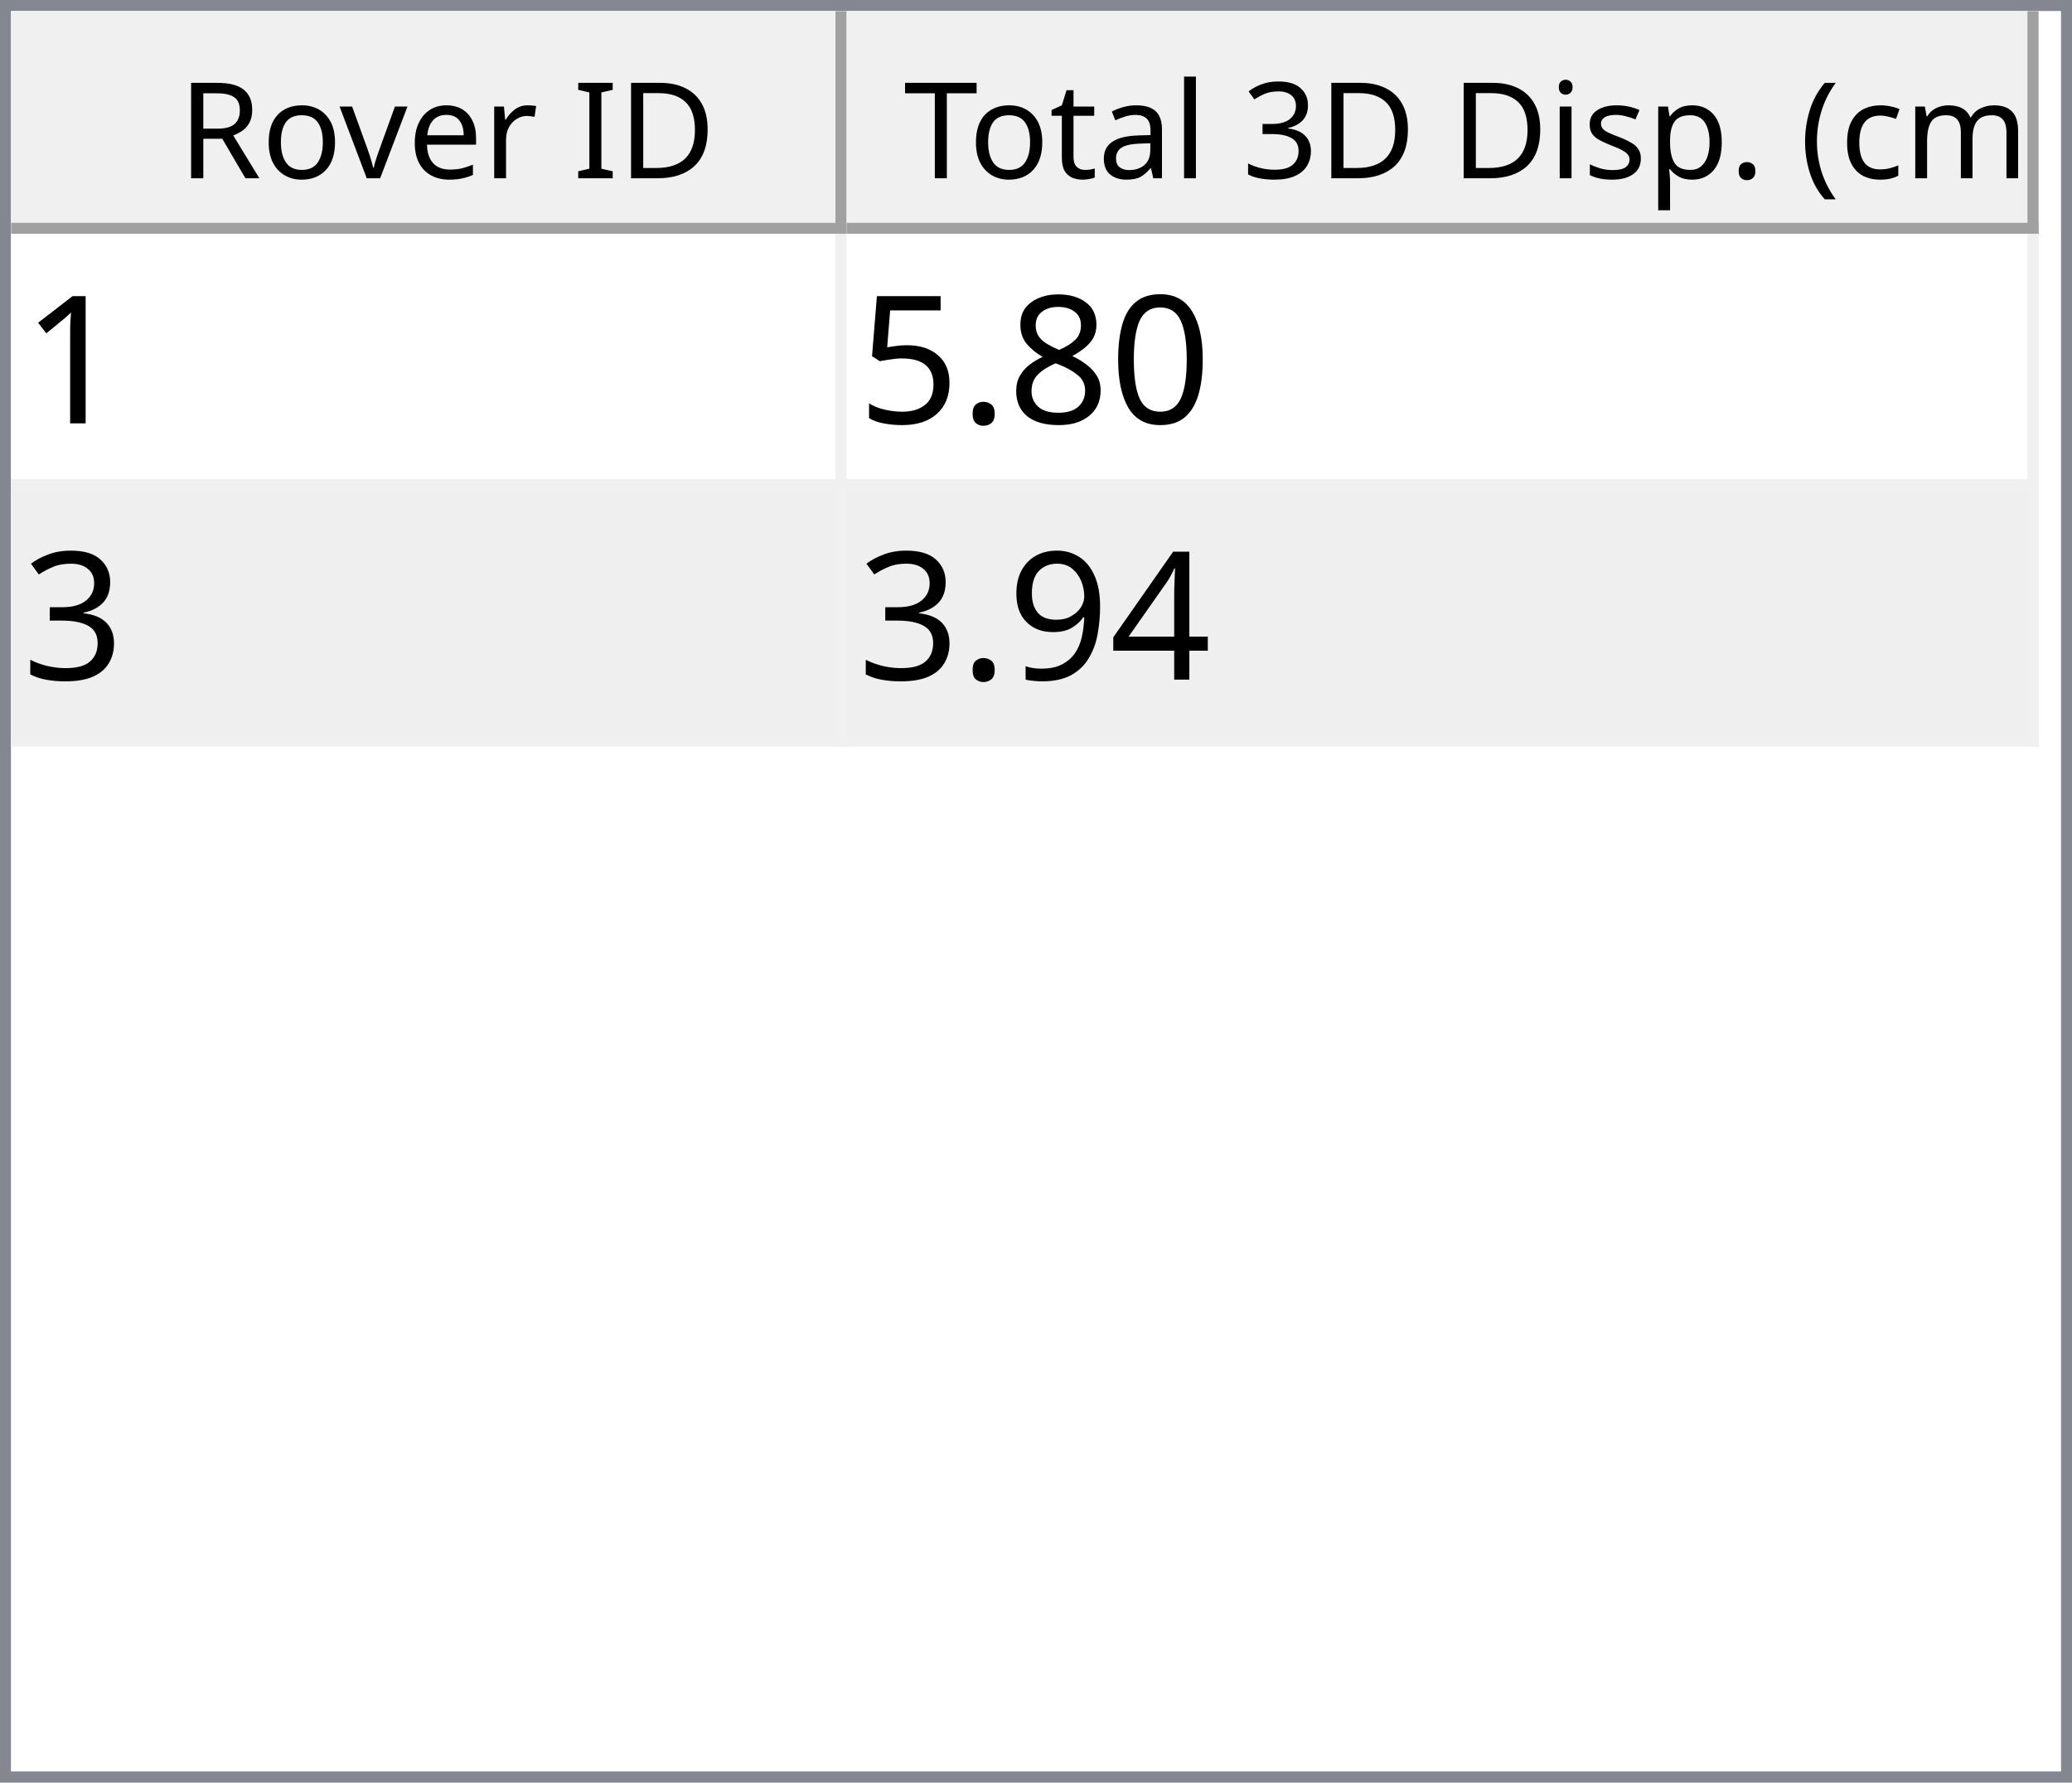
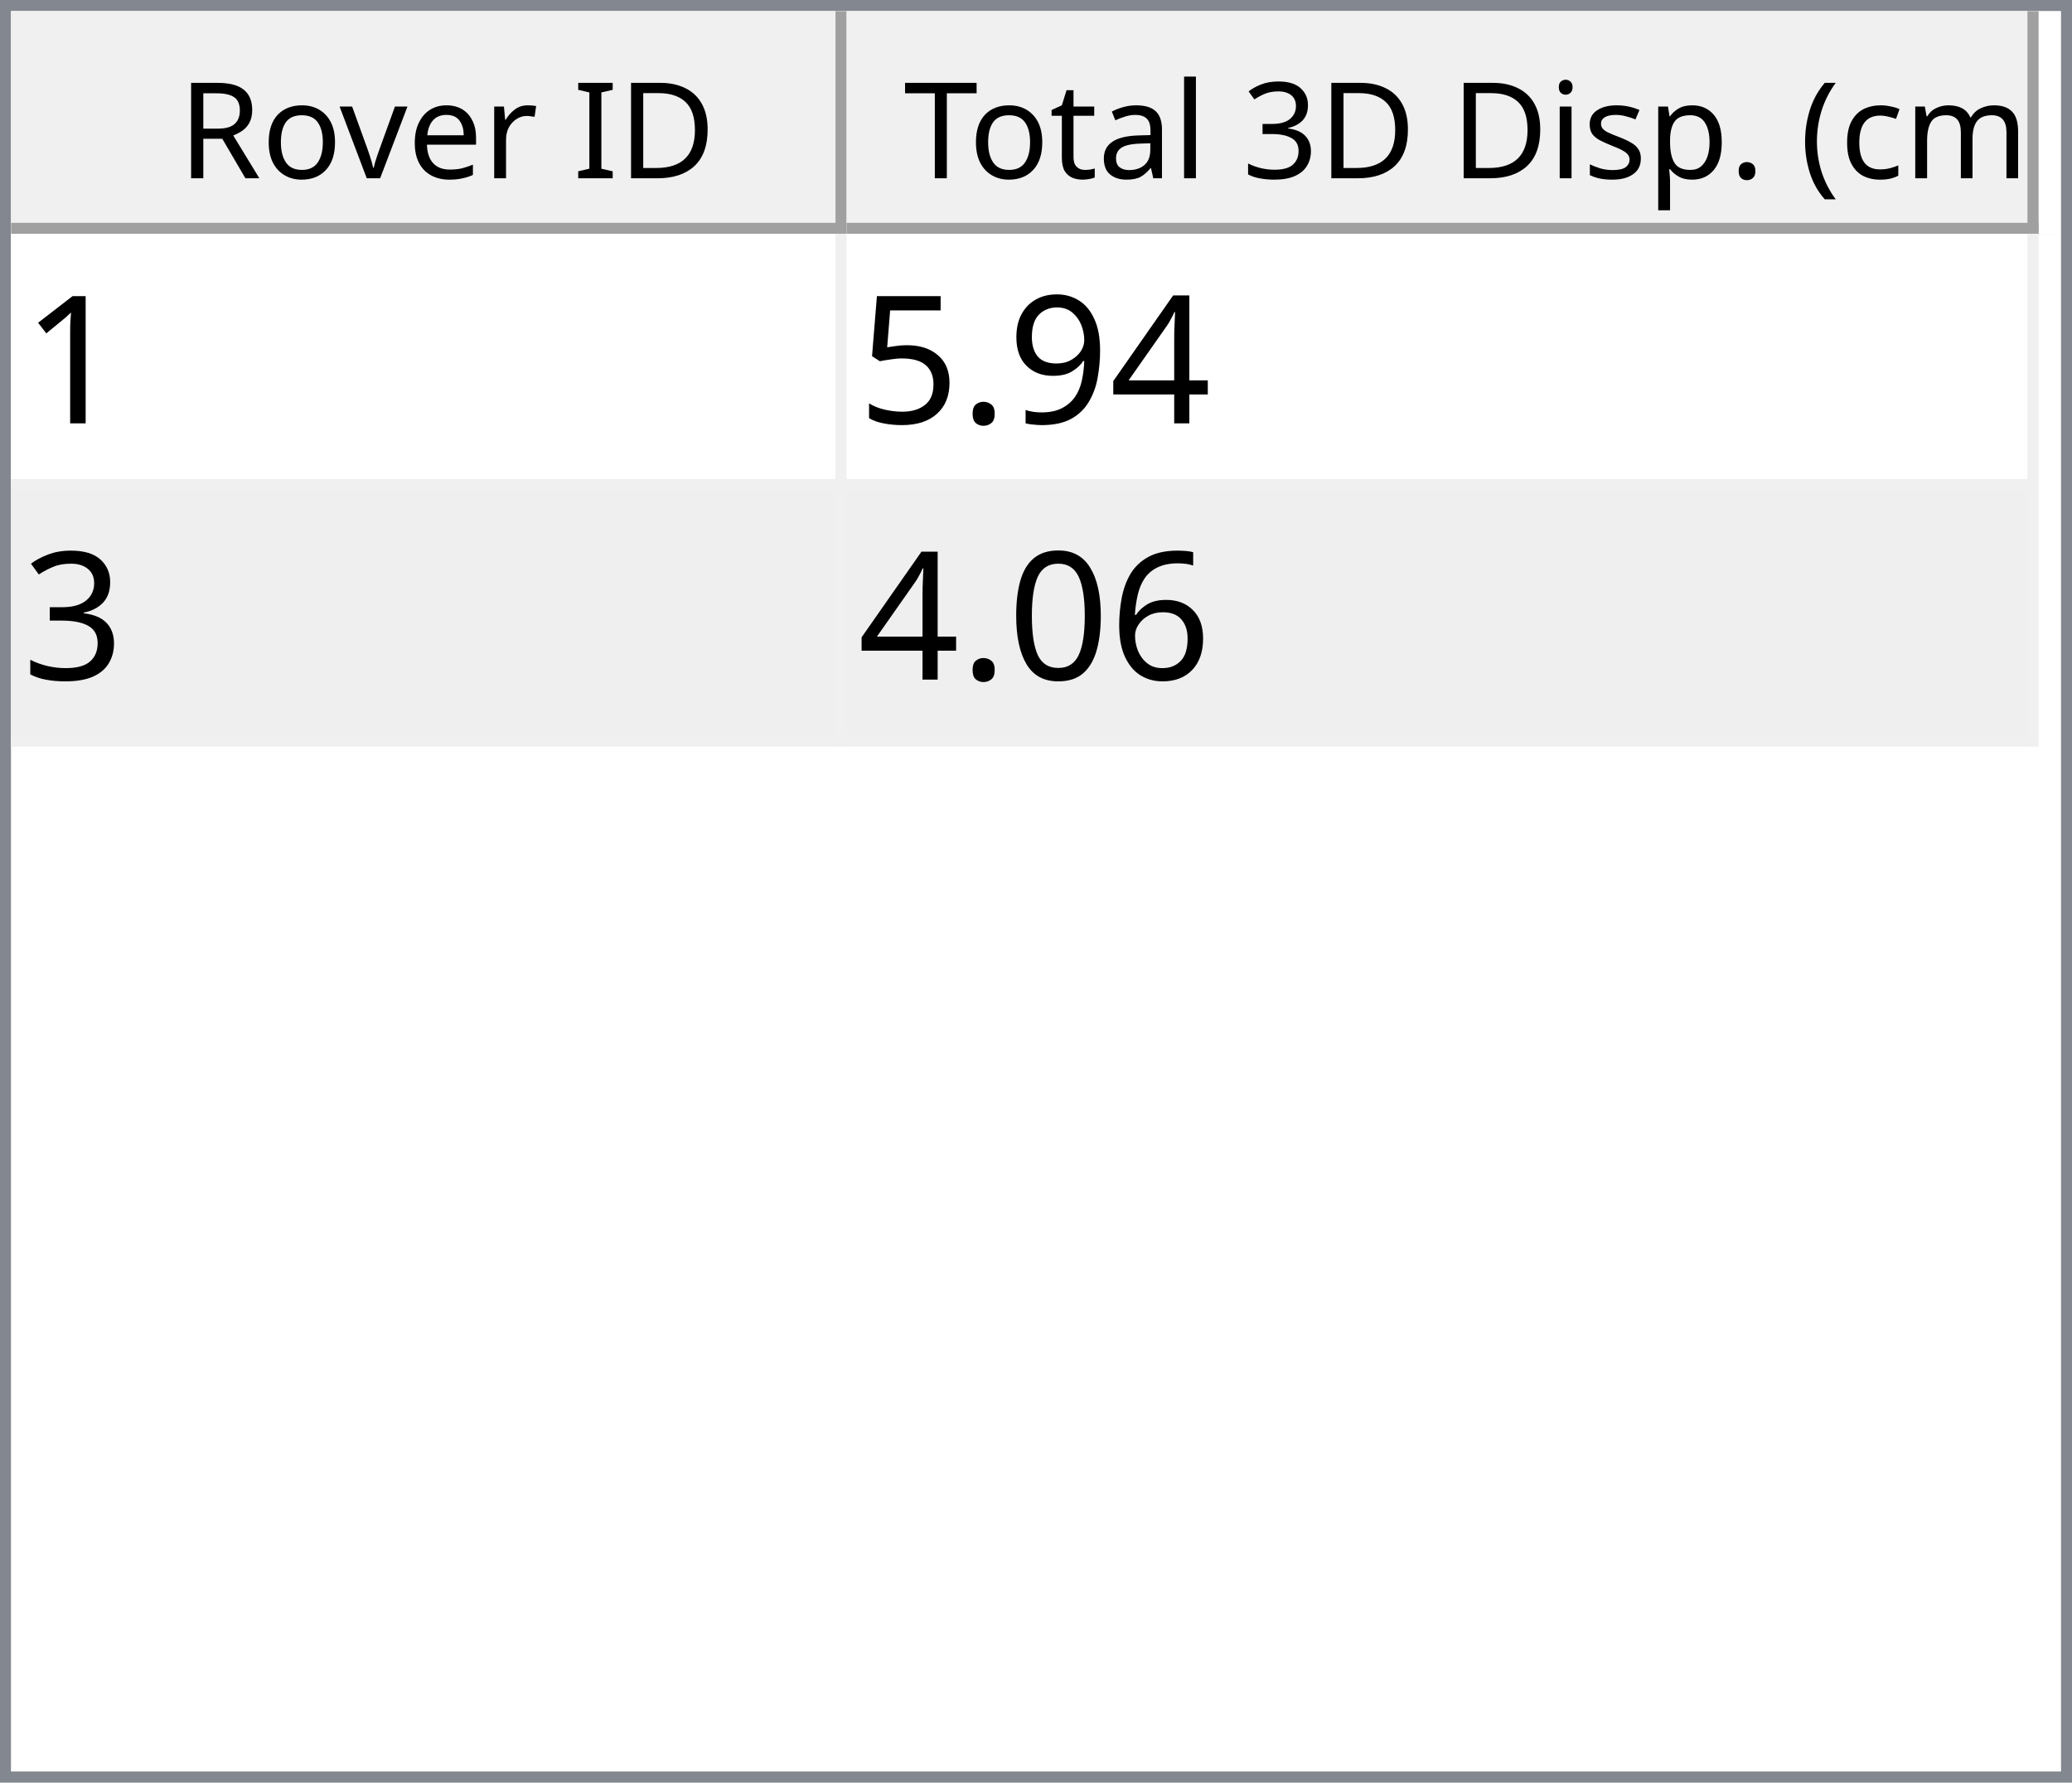
<svg xmlns="http://www.w3.org/2000/svg" style="fill-opacity:1; color-rendering:auto; color-interpolation:auto; text-rendering:auto; stroke:black; stroke-linecap:square; stroke-miterlimit:10; shape-rendering:auto; stroke-opacity:1; fill:black; stroke-dasharray:none; font-weight:normal; stroke-width:1; font-family:'Dialog'; font-style:normal; stroke-linejoin:miter; font-size:12px; stroke-dashoffset:0; image-rendering:auto;" width="186" height="160">
  <defs id="genericDefs" />
  <g>
    <defs id="defs1">
      <clipPath clipPathUnits="userSpaceOnUse" id="clipPath1">
        <path d="M0 0 L186 0 L186 160 L0 160 L0 0 Z" />
      </clipPath>
      <clipPath clipPathUnits="userSpaceOnUse" id="clipPath2">
        <path d="M0 0 L0 160 L186 160 L186 0 Z" />
      </clipPath>
      <clipPath clipPathUnits="userSpaceOnUse" id="clipPath3">
        <path d="M0 0 L0 20 L184 20 L184 0 Z" />
      </clipPath>
      <clipPath clipPathUnits="userSpaceOnUse" id="clipPath4">
        <path d="M0 0 L0 20 L75 20 L75 0 Z" />
      </clipPath>
      <clipPath clipPathUnits="userSpaceOnUse" id="clipPath5">
        <path d="M1 1 L1 19 L74 19 L74 1 Z" />
      </clipPath>
      <clipPath clipPathUnits="userSpaceOnUse" id="clipPath6">
        <path d="M0 0 L0 18 L73 18 L73 0 Z" />
      </clipPath>
      <clipPath clipPathUnits="userSpaceOnUse" id="clipPath7">
        <path d="M-0.5 -0.5 L-0.5 19.5 L74.5 19.5 L74.5 -0.5 Z" />
      </clipPath>
      <clipPath clipPathUnits="userSpaceOnUse" id="clipPath8">
        <path d="M0 0 L0 20 L107 20 L107 0 Z" />
      </clipPath>
      <clipPath clipPathUnits="userSpaceOnUse" id="clipPath9">
        <path d="M1 1 L1 19 L106 19 L106 1 Z" />
      </clipPath>
      <clipPath clipPathUnits="userSpaceOnUse" id="clipPath10">
        <path d="M0 0 L0 18 L105 18 L105 0 Z" />
      </clipPath>
      <clipPath clipPathUnits="userSpaceOnUse" id="clipPath11">
        <path d="M-0.5 -0.5 L-0.5 19.5 L106.5 19.5 L106.5 -0.5 Z" />
      </clipPath>
      <clipPath clipPathUnits="userSpaceOnUse" id="clipPath12">
        <path d="M0 0 L0 138 L184 138 L184 0 Z" />
      </clipPath>
      <clipPath clipPathUnits="userSpaceOnUse" id="clipPath13">
        <path d="M0 0 L0 46 L182 46 L182 0 Z" />
      </clipPath>
      <clipPath clipPathUnits="userSpaceOnUse" id="clipPath14">
        <path d="M-0.5 -0.5 L-0.5 45.5 L181.5 45.5 L181.5 -0.5 Z" />
      </clipPath>
      <clipPath clipPathUnits="userSpaceOnUse" id="clipPath15">
        <path d="M0 0 L0 22 L74 22 L74 0 Z" />
      </clipPath>
      <clipPath clipPathUnits="userSpaceOnUse" id="clipPath16">
        <path d="M0 0 L0 22 L106 22 L106 0 Z" />
      </clipPath>
      <font horiz-adv-x="64.551" id="font1">
        <font-face ascent="107.91" descent="25.098" units-per-em="100" style="font-style:normal; font-family:Segoe UI; font-weight:normal;" />
        <missing-glyph horiz-adv-x="64.551" d="M8.109 0 L8.109 68.266 L56.453 68.266 L56.453 0 L8.109 0 ZM15.328 7.234 L49.219 7.234 L49.219 61.031 L15.328 61.031 L15.328 7.234 Z" />
        <glyph unicode="D" horiz-adv-x="70.117" d="M9.188 0 L9.188 70.016 L28.516 70.016 Q65.531 70.016 65.531 35.891 Q65.531 19.672 55.25 9.836 Q44.969 0 27.734 0 L9.188 0 ZM17.391 62.594 L17.391 7.422 L27.828 7.422 Q41.609 7.422 49.273 14.797 Q56.938 22.172 56.938 35.688 Q56.938 62.594 28.328 62.594 L17.391 62.594 Z" />
        <glyph unicode="I" horiz-adv-x="26.611" d="M17.391 0 L9.188 0 L9.188 70.016 L17.391 70.016 L17.391 0 Z" />
        <glyph unicode=" " horiz-adv-x="27.393" d="" />
        <glyph unicode="r" horiz-adv-x="34.766" d="M34.188 41.891 Q32.078 43.5 28.125 43.5 Q23 43.5 19.555 38.672 Q16.109 33.844 16.109 25.484 L16.109 0 L8.109 0 L8.109 50 L16.109 50 L16.109 39.703 L16.312 39.703 Q18.016 44.969 21.531 47.922 Q25.047 50.875 29.391 50.875 Q32.516 50.875 34.188 50.203 L34.188 41.891 Z" />
        <glyph unicode="e" horiz-adv-x="52.295" d="M48.297 23 L12.984 23 Q13.188 14.656 17.484 10.109 Q21.781 5.562 29.297 5.562 Q37.75 5.562 44.828 11.141 L44.828 3.609 Q38.234 -1.172 27.391 -1.172 Q16.797 -1.172 10.742 5.641 Q4.688 12.453 4.688 24.812 Q4.688 36.469 11.305 43.82 Q17.922 51.172 27.734 51.172 Q37.547 51.172 42.922 44.828 Q48.297 38.484 48.297 27.203 L48.297 23 ZM40.094 29.781 Q40.047 36.719 36.75 40.578 Q33.453 44.438 27.594 44.438 Q21.922 44.438 17.969 40.383 Q14.016 36.328 13.094 29.781 L40.094 29.781 Z" />
        <glyph unicode="v" horiz-adv-x="47.9" d="M47.406 50 L27.484 0 L19.625 0 L0.688 50 L9.469 50 L22.172 13.672 Q23.578 9.672 23.922 6.688 L24.125 6.688 Q24.609 10.453 25.688 13.484 L38.969 50 L47.406 50 Z" />
        <glyph unicode="o" horiz-adv-x="58.594" d="M29 -1.172 Q17.922 -1.172 11.305 5.836 Q4.688 12.844 4.688 24.422 Q4.688 37.016 11.57 44.094 Q18.453 51.172 30.172 51.172 Q41.359 51.172 47.633 44.289 Q53.906 37.406 53.906 25.203 Q53.906 13.234 47.141 6.031 Q40.375 -1.172 29 -1.172 ZM29.594 44.438 Q21.875 44.438 17.383 39.188 Q12.891 33.938 12.891 24.703 Q12.891 15.828 17.43 10.695 Q21.969 5.562 29.594 5.562 Q37.359 5.562 41.531 10.594 Q45.703 15.625 45.703 24.906 Q45.703 34.281 41.531 39.359 Q37.359 44.438 29.594 44.438 Z" />
        <glyph unicode="R" horiz-adv-x="59.814" d="M59.375 0 L49.609 0 L37.891 19.625 Q36.281 22.359 34.766 24.289 Q33.25 26.219 31.664 27.438 Q30.078 28.656 28.25 29.219 Q26.422 29.781 24.125 29.781 L17.391 29.781 L17.391 0 L9.188 0 L9.188 70.016 L30.078 70.016 Q34.672 70.016 38.555 68.867 Q42.438 67.719 45.289 65.375 Q48.141 63.031 49.758 59.547 Q51.375 56.062 51.375 51.375 Q51.375 47.703 50.273 44.656 Q49.172 41.609 47.148 39.211 Q45.125 36.812 42.266 35.133 Q39.406 33.453 35.844 32.516 L35.844 32.328 Q37.594 31.547 38.891 30.547 Q40.188 29.547 41.359 28.18 Q42.531 26.812 43.68 25.078 Q44.828 23.344 46.234 21.047 L59.375 0 ZM17.391 62.594 L17.391 37.203 L28.516 37.203 Q31.594 37.203 34.203 38.133 Q36.812 39.062 38.719 40.797 Q40.625 42.531 41.703 45.047 Q42.781 47.562 42.781 50.688 Q42.781 56.297 39.141 59.445 Q35.5 62.594 28.609 62.594 L17.391 62.594 Z" />
        <glyph unicode=")" horiz-adv-x="30.176" d="M8.297 -15.922 L1.172 -15.922 Q16.406 2.344 16.406 26.812 Q16.406 51.469 1.078 70.016 L8.297 70.016 Q23.531 52.156 23.531 26.703 Q23.531 1.375 8.297 -15.922 Z" />
        <glyph unicode="m" horiz-adv-x="86.133" d="M79.109 0 L71.094 0 L71.094 28.719 Q71.094 37.016 68.531 40.727 Q65.969 44.438 59.906 44.438 Q54.781 44.438 51.195 39.75 Q47.609 35.062 47.609 28.516 L47.609 0 L39.594 0 L39.594 29.688 Q39.594 44.438 28.219 44.438 Q22.953 44.438 19.531 40.016 Q16.109 35.594 16.109 28.516 L16.109 0 L8.109 0 L8.109 50 L16.109 50 L16.109 42.094 L16.312 42.094 Q21.625 51.172 31.844 51.172 Q36.969 51.172 40.773 48.312 Q44.578 45.453 46 40.828 Q51.562 51.172 62.594 51.172 Q79.109 51.172 79.109 30.812 L79.109 0 Z" />
        <glyph unicode="c" horiz-adv-x="46.191" d="M42.188 2.297 Q36.422 -1.172 28.516 -1.172 Q17.828 -1.172 11.258 5.789 Q4.688 12.75 4.688 23.828 Q4.688 36.188 11.766 43.68 Q18.844 51.172 30.672 51.172 Q37.25 51.172 42.281 48.734 L42.281 40.531 Q36.719 44.438 30.375 44.438 Q22.703 44.438 17.797 38.945 Q12.891 33.453 12.891 24.516 Q12.891 15.719 17.508 10.641 Q22.125 5.562 29.891 5.562 Q36.422 5.562 42.188 9.906 L42.188 2.297 Z" />
        <glyph unicode="(" horiz-adv-x="30.176" d="M29.109 -15.922 L21.969 -15.922 Q6.844 1.375 6.844 26.703 Q6.844 52.156 21.969 70.016 L29.203 70.016 Q13.875 51.469 13.875 26.812 Q13.875 2.344 29.109 -15.922 Z" />
        <glyph unicode="." horiz-adv-x="21.68" d="M10.891 -1.078 Q8.641 -1.078 7.055 0.539 Q5.469 2.156 5.469 4.391 Q5.469 6.641 7.055 8.273 Q8.641 9.906 10.891 9.906 Q13.188 9.906 14.797 8.273 Q16.406 6.641 16.406 4.391 Q16.406 2.156 14.797 0.539 Q13.188 -1.078 10.891 -1.078 Z" />
        <glyph unicode="p" horiz-adv-x="58.789" d="M16.312 7.234 L16.109 7.234 L16.109 -23 L8.109 -23 L8.109 50 L16.109 50 L16.109 41.219 L16.312 41.219 Q22.219 51.172 33.594 51.172 Q43.266 51.172 48.688 44.461 Q54.109 37.75 54.109 26.469 Q54.109 13.922 48 6.375 Q41.891 -1.172 31.297 -1.172 Q21.578 -1.172 16.312 7.234 ZM16.109 27.391 L16.109 20.406 Q16.109 14.203 20.141 9.883 Q24.172 5.562 30.375 5.562 Q37.641 5.562 41.773 11.133 Q45.906 16.703 45.906 26.609 Q45.906 34.969 42.047 39.703 Q38.188 44.438 31.594 44.438 Q24.609 44.438 20.359 39.578 Q16.109 34.719 16.109 27.391 Z" />
        <glyph unicode="s" horiz-adv-x="42.432" d="M5.078 1.812 L5.078 10.406 Q11.625 5.562 19.484 5.562 Q30.031 5.562 30.031 12.594 Q30.031 14.594 29.125 15.992 Q28.219 17.391 26.68 18.461 Q25.141 19.531 23.07 20.383 Q21 21.234 18.609 22.172 Q15.281 23.484 12.766 24.828 Q10.25 26.172 8.57 27.859 Q6.891 29.547 6.031 31.695 Q5.172 33.844 5.172 36.719 Q5.172 40.234 6.789 42.945 Q8.406 45.656 11.086 47.484 Q13.766 49.312 17.211 50.242 Q20.656 51.172 24.312 51.172 Q30.812 51.172 35.938 48.922 L35.938 40.828 Q30.422 44.438 23.25 44.438 Q21 44.438 19.195 43.922 Q17.391 43.406 16.094 42.477 Q14.797 41.547 14.086 40.258 Q13.375 38.969 13.375 37.406 Q13.375 35.453 14.086 34.133 Q14.797 32.812 16.164 31.789 Q17.531 30.766 19.484 29.938 Q21.438 29.109 23.922 28.125 Q27.25 26.859 29.883 25.516 Q32.516 24.172 34.375 22.484 Q36.234 20.797 37.234 18.602 Q38.234 16.406 38.234 13.375 Q38.234 9.672 36.602 6.938 Q34.969 4.203 32.234 2.398 Q29.5 0.594 25.93 -0.289 Q22.359 -1.172 18.453 -1.172 Q10.75 -1.172 5.078 1.812 Z" />
        <glyph unicode="i" horiz-adv-x="24.219" d="M12.203 62.703 Q10.062 62.703 8.547 64.164 Q7.031 65.625 7.031 67.875 Q7.031 70.125 8.547 71.609 Q10.062 73.094 12.203 73.094 Q14.406 73.094 15.945 71.609 Q17.484 70.125 17.484 67.875 Q17.484 65.719 15.945 64.211 Q14.406 62.703 12.203 62.703 ZM16.109 0 L8.109 0 L8.109 50 L16.109 50 L16.109 0 Z" />
        <glyph unicode="3" horiz-adv-x="53.906" d="M46.531 19.828 Q46.531 15.094 44.75 11.211 Q42.969 7.328 39.719 4.57 Q36.469 1.812 31.93 0.297 Q27.391 -1.219 21.922 -1.219 Q11.922 -1.219 6 2.594 L6 11.188 Q13.094 5.609 22.219 5.609 Q25.875 5.609 28.828 6.539 Q31.781 7.469 33.906 9.227 Q36.031 10.984 37.18 13.477 Q38.328 15.969 38.328 19.094 Q38.328 32.812 18.797 32.812 L12.984 32.812 L12.984 39.594 L18.5 39.594 Q35.797 39.594 35.797 52.484 Q35.797 64.406 22.609 64.406 Q15.188 64.406 8.688 59.422 L8.688 67.188 Q15.375 71.188 24.609 71.188 Q29 71.188 32.57 69.969 Q36.141 68.75 38.68 66.555 Q41.219 64.359 42.609 61.281 Q44 58.203 44 54.5 Q44 40.672 30.031 36.719 L30.031 36.531 Q33.594 36.141 36.625 34.797 Q39.656 33.453 41.852 31.305 Q44.047 29.156 45.289 26.25 Q46.531 23.344 46.531 19.828 Z" />
        <glyph unicode="l" horiz-adv-x="24.219" d="M16.109 0 L8.109 0 L8.109 74.031 L16.109 74.031 L16.109 0 Z" />
        <glyph unicode="a" horiz-adv-x="50.879" d="M43.891 0 L35.891 0 L35.891 7.812 L35.688 7.812 Q30.469 -1.172 20.312 -1.172 Q12.844 -1.172 8.617 2.781 Q4.391 6.734 4.391 13.281 Q4.391 27.297 20.906 29.594 L35.891 31.688 Q35.891 44.438 25.594 44.438 Q16.547 44.438 9.281 38.281 L9.281 46.484 Q16.656 51.172 26.266 51.172 Q43.891 51.172 43.891 32.516 L43.891 0 ZM35.891 25.297 L23.828 23.641 Q18.266 22.859 15.43 20.875 Q12.594 18.891 12.594 13.875 Q12.594 10.203 15.211 7.883 Q17.828 5.562 22.172 5.562 Q28.125 5.562 32.008 9.742 Q35.891 13.922 35.891 20.312 L35.891 25.297 Z" />
        <glyph unicode="t" horiz-adv-x="33.887" d="M31.297 0.484 Q28.469 -1.078 23.828 -1.078 Q10.688 -1.078 10.688 13.578 L10.688 43.172 L2.094 43.172 L2.094 50 L10.688 50 L10.688 62.203 L18.703 64.797 L18.703 50 L31.297 50 L31.297 43.172 L18.703 43.172 L18.703 14.984 Q18.703 9.969 20.414 7.82 Q22.125 5.672 26.078 5.672 Q29.109 5.672 31.297 7.328 L31.297 0.484 Z" />
        <glyph unicode="T" horiz-adv-x="52.393" d="M50.594 62.594 L30.375 62.594 L30.375 0 L22.172 0 L22.172 62.594 L2 62.594 L2 70.016 L50.594 70.016 L50.594 62.594 Z" />
      </font>
      <font horiz-adv-x="75.0" id="font2">
        <font-face ascent="100.537" descent="21.973" units-per-em="100" style="font-style:normal; font-family:sans-serif; font-weight:normal;" />
        <missing-glyph horiz-adv-x="75.0" d="M12.5 0 L12.5 62.5 L62.5 62.5 L62.5 0 L12.5 0 ZM14.062 1.562 L60.938 1.562 L60.938 60.938 L14.062 60.938 L14.062 1.562 Z" />
        <glyph unicode="1" horiz-adv-x="55.615" d="M37.25 0 L28.469 0 L28.469 56 Q25.297 52.984 20.141 49.953 Q14.984 46.922 10.891 45.406 L10.891 53.906 Q18.266 57.375 23.781 62.305 Q29.297 67.234 31.594 71.875 L37.25 71.875 L37.25 0 Z" />
-         <glyph unicode="0" horiz-adv-x="55.615" d="M4.156 35.297 Q4.156 48 6.766 55.742 Q9.375 63.484 14.523 67.68 Q19.672 71.875 27.484 71.875 Q33.25 71.875 37.594 69.555 Q41.938 67.234 44.773 62.867 Q47.609 58.5 49.219 52.227 Q50.828 45.953 50.828 35.297 Q50.828 22.703 48.242 14.969 Q45.656 7.234 40.508 3.008 Q35.359 -1.219 27.484 -1.219 Q17.141 -1.219 11.234 6.203 Q4.156 15.141 4.156 35.297 ZM13.188 35.297 Q13.188 17.672 17.312 11.836 Q21.438 6 27.484 6 Q33.547 6 37.672 11.859 Q41.797 17.719 41.797 35.297 Q41.797 52.984 37.672 58.789 Q33.547 64.594 27.391 64.594 Q21.344 64.594 17.719 59.469 Q13.188 52.938 13.188 35.297 Z" />
-         <glyph unicode="8" horiz-adv-x="55.615" d="M17.672 38.812 Q12.203 40.828 9.57 44.539 Q6.938 48.25 6.938 53.422 Q6.938 61.234 12.555 66.555 Q18.172 71.875 27.484 71.875 Q36.859 71.875 42.578 66.43 Q48.297 60.984 48.297 53.172 Q48.297 48.188 45.68 44.508 Q43.062 40.828 37.75 38.812 Q44.344 36.672 47.781 31.883 Q51.219 27.094 51.219 20.453 Q51.219 11.281 44.727 5.031 Q38.234 -1.219 27.641 -1.219 Q17.047 -1.219 10.547 5.055 Q4.047 11.328 4.047 20.703 Q4.047 27.688 7.594 32.398 Q11.141 37.109 17.672 38.812 ZM15.922 53.719 Q15.922 48.641 19.195 45.414 Q22.469 42.188 27.688 42.188 Q32.766 42.188 36.016 45.383 Q39.266 48.578 39.266 53.219 Q39.266 58.062 35.914 61.359 Q32.562 64.656 27.594 64.656 Q22.562 64.656 19.242 61.43 Q15.922 58.203 15.922 53.719 ZM13.094 20.656 Q13.094 16.891 14.875 13.375 Q16.656 9.859 20.172 7.93 Q23.688 6 27.734 6 Q34.031 6 38.133 10.055 Q42.234 14.109 42.234 20.359 Q42.234 26.703 38.016 30.859 Q33.797 35.016 27.438 35.016 Q21.234 35.016 17.164 30.914 Q13.094 26.812 13.094 20.656 Z" />
+         <glyph unicode="4" horiz-adv-x="55.615" d="M32.328 0 L32.328 17.141 L1.266 17.141 L1.266 25.203 L33.938 71.578 L41.109 71.578 L41.109 25.203 L50.781 25.203 L50.781 17.141 L41.109 17.141 L41.109 0 L32.328 0 ZM32.328 25.203 L32.328 57.469 L9.906 25.203 L32.328 25.203 Z" />
+         <glyph unicode="9" horiz-adv-x="55.615" d="M5.469 16.547 L13.922 17.328 Q14.984 11.375 18.016 8.688 Q21.047 6 25.781 6 Q29.828 6 32.883 7.859 Q35.938 9.719 37.891 12.82 Q39.844 15.922 41.164 21.195 Q42.484 26.469 42.484 31.938 Q42.484 32.516 42.438 33.688 Q39.797 29.5 35.234 26.883 Q30.672 24.266 25.344 24.266 Q16.453 24.266 10.305 30.711 Q4.156 37.156 4.156 47.703 Q4.156 58.594 10.578 65.234 Q17 71.875 26.656 71.875 Q33.641 71.875 39.43 68.117 Q45.219 64.359 48.219 57.398 Q51.219 50.438 51.219 37.25 Q51.219 23.531 48.242 15.406 Q45.266 7.281 39.383 3.031 Q33.5 -1.219 25.594 -1.219 Q17.188 -1.219 11.867 3.445 Q6.547 8.109 5.469 16.547 ZM41.453 48.141 Q41.453 55.719 37.43 60.156 Q33.406 64.594 27.734 64.594 Q21.875 64.594 17.531 59.812 Q13.188 55.031 13.188 47.406 Q13.188 40.578 17.312 36.305 Q21.438 32.031 27.484 32.031 Q33.594 32.031 37.523 36.305 Q41.453 40.578 41.453 48.141 Z" />
        <glyph unicode="." horiz-adv-x="27.783" d="M9.078 0 L9.078 10.016 L19.094 10.016 L19.094 0 L9.078 0 Z" />
        <glyph unicode="5" horiz-adv-x="55.615" d="M4.156 18.75 L13.375 19.531 Q14.406 12.797 18.141 9.398 Q21.875 6 27.156 6 Q33.5 6 37.891 10.789 Q42.281 15.578 42.281 23.484 Q42.281 31 38.062 35.352 Q33.844 39.703 27 39.703 Q22.75 39.703 19.336 37.773 Q15.922 35.844 13.969 32.766 L5.719 33.844 L12.641 70.609 L48.25 70.609 L48.25 62.203 L19.672 62.203 L15.828 42.969 Q22.266 47.469 29.344 47.469 Q38.719 47.469 45.164 40.969 Q51.609 34.469 51.609 24.266 Q51.609 14.547 45.953 7.469 Q39.062 -1.219 27.156 -1.219 Q17.391 -1.219 11.211 4.25 Q5.031 9.719 4.156 18.75 Z" />
        <glyph unicode="3" horiz-adv-x="55.615" d="M4.203 18.891 L12.984 20.062 Q14.5 12.594 18.141 9.297 Q21.781 6 27 6 Q33.203 6 37.477 10.297 Q41.75 14.594 41.75 20.953 Q41.75 27 37.797 30.93 Q33.844 34.859 27.734 34.859 Q25.25 34.859 21.531 33.891 L22.516 41.609 Q23.391 41.5 23.922 41.5 Q29.547 41.5 34.039 44.43 Q38.531 47.359 38.531 53.469 Q38.531 58.297 35.258 61.477 Q31.984 64.656 26.812 64.656 Q21.688 64.656 18.266 61.43 Q14.844 58.203 13.875 51.766 L5.078 53.328 Q6.688 62.156 12.398 67.016 Q18.109 71.875 26.609 71.875 Q32.469 71.875 37.398 69.359 Q42.328 66.844 44.945 62.5 Q47.562 58.156 47.562 53.266 Q47.562 48.641 45.07 44.828 Q42.578 41.016 37.703 38.766 Q44.047 37.312 47.562 32.695 Q51.078 28.078 51.078 21.141 Q51.078 11.766 44.242 5.25 Q37.406 -1.266 26.953 -1.266 Q17.531 -1.266 11.305 4.352 Q5.078 9.969 4.203 18.891 Z" />
-         <glyph unicode="4" horiz-adv-x="55.615" d="M32.328 0 L32.328 17.141 L1.266 17.141 L1.266 25.203 L33.938 71.578 L41.109 71.578 L41.109 25.203 L50.781 25.203 L50.781 17.141 L41.109 17.141 L41.109 0 L32.328 0 ZM32.328 25.203 L32.328 57.469 L9.906 25.203 L32.328 25.203 Z" />
-         <glyph unicode="9" horiz-adv-x="55.615" d="M5.469 16.547 L13.922 17.328 Q14.984 11.375 18.016 8.688 Q21.047 6 25.781 6 Q29.828 6 32.883 7.859 Q35.938 9.719 37.891 12.82 Q39.844 15.922 41.164 21.195 Q42.484 26.469 42.484 31.938 Q42.484 32.516 42.438 33.688 Q39.797 29.5 35.234 26.883 Q30.672 24.266 25.344 24.266 Q16.453 24.266 10.305 30.711 Q4.156 37.156 4.156 47.703 Q4.156 58.594 10.578 65.234 Q17 71.875 26.656 71.875 Q33.641 71.875 39.43 68.117 Q45.219 64.359 48.219 57.398 Q51.219 50.438 51.219 37.25 Q51.219 23.531 48.242 15.406 Q45.266 7.281 39.383 3.031 Q33.5 -1.219 25.594 -1.219 Q17.188 -1.219 11.867 3.445 Q6.547 8.109 5.469 16.547 ZM41.453 48.141 Q41.453 55.719 37.43 60.156 Q33.406 64.594 27.734 64.594 Q21.875 64.594 17.531 59.812 Q13.188 55.031 13.188 47.406 Q13.188 40.578 17.312 36.305 Q21.438 32.031 27.484 32.031 Q33.594 32.031 37.523 36.305 Q41.453 40.578 41.453 48.141 Z" />
+         <glyph unicode="6" horiz-adv-x="55.615" d="M49.75 54.047 L41.016 53.375 Q39.844 58.547 37.703 60.891 Q34.125 64.656 28.906 64.656 Q24.703 64.656 21.531 62.312 Q17.391 59.281 14.992 53.469 Q12.594 47.656 12.5 36.922 Q15.672 41.75 20.266 44.094 Q24.859 46.438 29.891 46.438 Q38.672 46.438 44.852 39.969 Q51.031 33.5 51.031 23.25 Q51.031 16.5 48.125 10.719 Q45.219 4.938 40.141 1.859 Q35.062 -1.219 28.609 -1.219 Q17.625 -1.219 10.695 6.859 Q3.766 14.938 3.766 33.5 Q3.766 54.25 11.422 63.672 Q18.109 71.875 29.438 71.875 Q37.891 71.875 43.289 67.141 Q48.688 62.406 49.75 54.047 ZM13.875 23.188 Q13.875 18.656 15.797 14.508 Q17.719 10.359 21.188 8.18 Q24.656 6 28.469 6 Q34.031 6 38.039 10.492 Q42.047 14.984 42.047 22.703 Q42.047 30.125 38.086 34.398 Q34.125 38.672 28.125 38.672 Q22.172 38.672 18.023 34.398 Q13.875 30.125 13.875 23.188 Z" />
+         <glyph unicode="0" horiz-adv-x="55.615" d="M4.156 35.297 Q4.156 48 6.766 55.742 Q9.375 63.484 14.523 67.68 Q19.672 71.875 27.484 71.875 Q33.25 71.875 37.594 69.555 Q41.938 67.234 44.773 62.867 Q47.609 58.5 49.219 52.227 Q50.828 45.953 50.828 35.297 Q50.828 22.703 48.242 14.969 Q45.656 7.234 40.508 3.008 Q35.359 -1.219 27.484 -1.219 Q17.141 -1.219 11.234 6.203 Q4.156 15.141 4.156 35.297 ZM13.188 35.297 Q13.188 17.672 17.312 11.836 Q21.438 6 27.484 6 Q33.547 6 37.672 11.859 Q41.797 17.719 41.797 35.297 Q41.797 52.984 37.672 58.789 Q33.547 64.594 27.391 64.594 Q21.344 64.594 17.719 59.469 Q13.188 52.938 13.188 35.297 Z" />
      </font>
    </defs>
    <g style="fill:white; stroke:white;">
      <rect x="0" y="0" width="186" style="clip-path:url(#clipPath1); stroke:none;" height="160" />
    </g>
    <g style="fill:white; text-rendering:optimizeSpeed; color-rendering:optimizeSpeed; image-rendering:optimizeSpeed; shape-rendering:crispEdges; stroke:white; color-interpolation:sRGB;">
      <rect x="0" width="186" height="160" y="0" style="stroke:none;" />
      <path style="stroke:none;" d="M0 160 L186 160 L186 0 L0 0 Z" />
    </g>
    <g style="fill:rgb(240,240,240); font-family:'Segoe UI'; stroke:rgb(240,240,240);">
      <rect x="0" y="0" width="186" style="clip-path:url(#clipPath2); stroke:none;" height="160" />
    </g>
    <g style="fill:rgb(130,135,144); font-family:'Segoe UI'; stroke:rgb(130,135,144);">
      <path d="M0 0 L186 0 L186 160 L0 160 L0 0 ZM1 1 L185 1 L185 159 L1 159 L1 1 Z" style="fill-rule:evenodd; clip-path:url(#clipPath2); stroke:none;" />
    </g>
    <g style="fill:white; font-family:'Segoe UI'; stroke:white;" transform="translate(1,1)">
      <rect x="0" y="0" width="184" style="clip-path:url(#clipPath3); stroke:none;" height="20" />
    </g>
    <g style="fill:rgb(240,240,240); font-family:'Segoe UI'; stroke:rgb(240,240,240);" transform="translate(1,1)">
      <rect x="0" y="0" width="75" style="clip-path:url(#clipPath4); stroke:none;" height="20" />
    </g>
    <g style="font-family:'Segoe UI';" transform="translate(2,2)">
      <text x="14" xml:space="preserve" y="14" style="clip-path:url(#clipPath6); stroke:none;">Rover ID</text>
    </g>
    <g style="fill:rgb(160,160,160); font-family:'Segoe UI'; stroke:rgb(160,160,160); stroke-linejoin:bevel;" transform="translate(1.5,1.5)">
      <line x1="74" x2="74" y1="0" style="fill:none; clip-path:url(#clipPath7);" y2="19" />
    </g>
    <g style="fill:rgb(160,160,160); font-family:'Segoe UI'; stroke:rgb(160,160,160); stroke-linejoin:bevel;" transform="matrix(1,0,0,1,1,1) translate(0.5,0.5)">
      <line x1="0" x2="74" y1="19" style="fill:none; clip-path:url(#clipPath7);" y2="19" />
    </g>
    <g style="fill:rgb(240,240,240); font-family:'Segoe UI'; stroke:rgb(240,240,240);" transform="translate(76,1)">
      <rect x="0" y="0" width="107" style="clip-path:url(#clipPath8); stroke:none;" height="20" />
    </g>
    <g style="font-family:'Segoe UI';" transform="translate(77,2)">
      <text x="1" xml:space="preserve" y="14" style="clip-path:url(#clipPath10); stroke:none;"> Total 3D Disp. (cm)</text>
    </g>
    <g style="fill:rgb(160,160,160); font-family:'Segoe UI'; stroke:rgb(160,160,160); stroke-linejoin:bevel;" transform="translate(76.5,1.5)">
      <line x1="106" x2="106" y1="0" style="fill:none; clip-path:url(#clipPath11);" y2="19" />
    </g>
    <g style="fill:rgb(160,160,160); font-family:'Segoe UI'; stroke:rgb(160,160,160); stroke-linejoin:bevel;" transform="matrix(1,0,0,1,76,1) translate(0.5,0.5)">
      <line x1="0" x2="106" y1="19" style="fill:none; clip-path:url(#clipPath11);" y2="19" />
    </g>
    <g style="fill:white; font-family:'Segoe UI'; stroke:white;" transform="translate(1,21)">
      <rect x="0" y="0" width="184" style="clip-path:url(#clipPath12); stroke:none;" height="138" />
    </g>
    <g style="fill:rgb(240,240,240); font-size:16px; font-family:sans-serif; stroke:rgb(240,240,240);" transform="translate(1,21)">
      <rect x="0" y="0" width="182" style="clip-path:url(#clipPath13); stroke:none;" height="46" />
      <line transform="translate(0.5,0.5)" x1="0" x2="181" y1="22" style="clip-path:url(#clipPath14); fill:none; stroke-linejoin:bevel;" y2="22" />
    </g>
    <g transform="matrix(1,0,0,1,1,21) translate(0.5,0.5)" style="fill:rgb(240,240,240); font-size:16px; font-family:sans-serif; stroke:rgb(240,240,240); stroke-linejoin:bevel;">
      <line x1="0" x2="181" y1="45" style="fill:none; clip-path:url(#clipPath14);" y2="45" />
    </g>
    <g transform="matrix(1,0,0,1,1,21) translate(0.5,0.5)" style="fill:rgb(240,240,240); font-size:16px; font-family:sans-serif; stroke:rgb(240,240,240); stroke-linejoin:bevel;">
      <line x1="74" x2="74" y1="0" style="fill:none; clip-path:url(#clipPath14);" y2="45" />
    </g>
    <g transform="matrix(1,0,0,1,1,21) translate(0.5,0.5)" style="fill:rgb(240,240,240); font-size:16px; font-family:sans-serif; stroke:rgb(240,240,240); stroke-linejoin:bevel;">
      <line x1="181" x2="181" y1="0" style="fill:none; clip-path:url(#clipPath14);" y2="45" />
    </g>
    <g style="fill:white; font-size:16px; font-family:sans-serif; stroke:white;" transform="matrix(1,0,0,1,1,21)">
      <rect x="0" y="0" width="74" style="clip-path:url(#clipPath15); stroke:none;" height="22" />
      <text x="1" y="17" style="fill:black; clip-path:url(#clipPath15); stroke:none;" xml:space="preserve">1</text>
    </g>
    <g style="fill:white; font-size:16px; font-family:sans-serif; stroke:white;" transform="matrix(1,0,0,1,1,21) translate(75,0)">
      <rect x="0" y="0" width="106" style="clip-path:url(#clipPath16); stroke:none;" height="22" />
-       <text x="1" y="17" style="fill:black; clip-path:url(#clipPath16); stroke:none;" xml:space="preserve">5.80</text>
+       <text x="1" y="17" style="fill:black; clip-path:url(#clipPath16); stroke:none;" xml:space="preserve">5.94</text>
    </g>
    <g style="fill:rgb(239,239,239); font-size:16px; font-family:sans-serif; stroke:rgb(239,239,239);" transform="matrix(1,0,0,1,1,21) translate(0,23)">
      <rect x="0" y="0" width="74" style="clip-path:url(#clipPath15); stroke:none;" height="22" />
      <text x="1" y="17" style="fill:black; clip-path:url(#clipPath15); stroke:none;" xml:space="preserve">3</text>
    </g>
    <g style="fill:rgb(239,239,239); font-size:16px; font-family:sans-serif; stroke:rgb(239,239,239);" transform="matrix(1,0,0,1,1,21) translate(75,23)">
      <rect x="0" y="0" width="106" style="clip-path:url(#clipPath16); stroke:none;" height="22" />
-       <text x="1" y="17" style="fill:black; clip-path:url(#clipPath16); stroke:none;" xml:space="preserve">3.94</text>
+       <text x="1" y="17" style="fill:black; clip-path:url(#clipPath16); stroke:none;" xml:space="preserve">4.06</text>
    </g>
  </g>
</svg>
